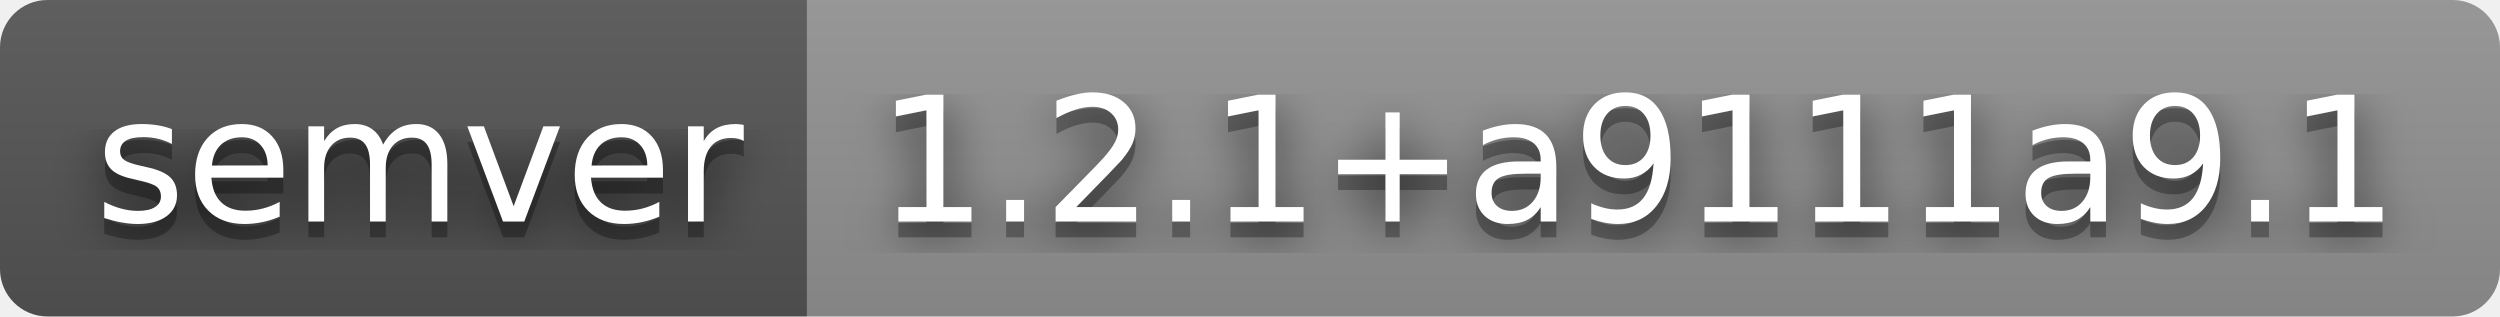
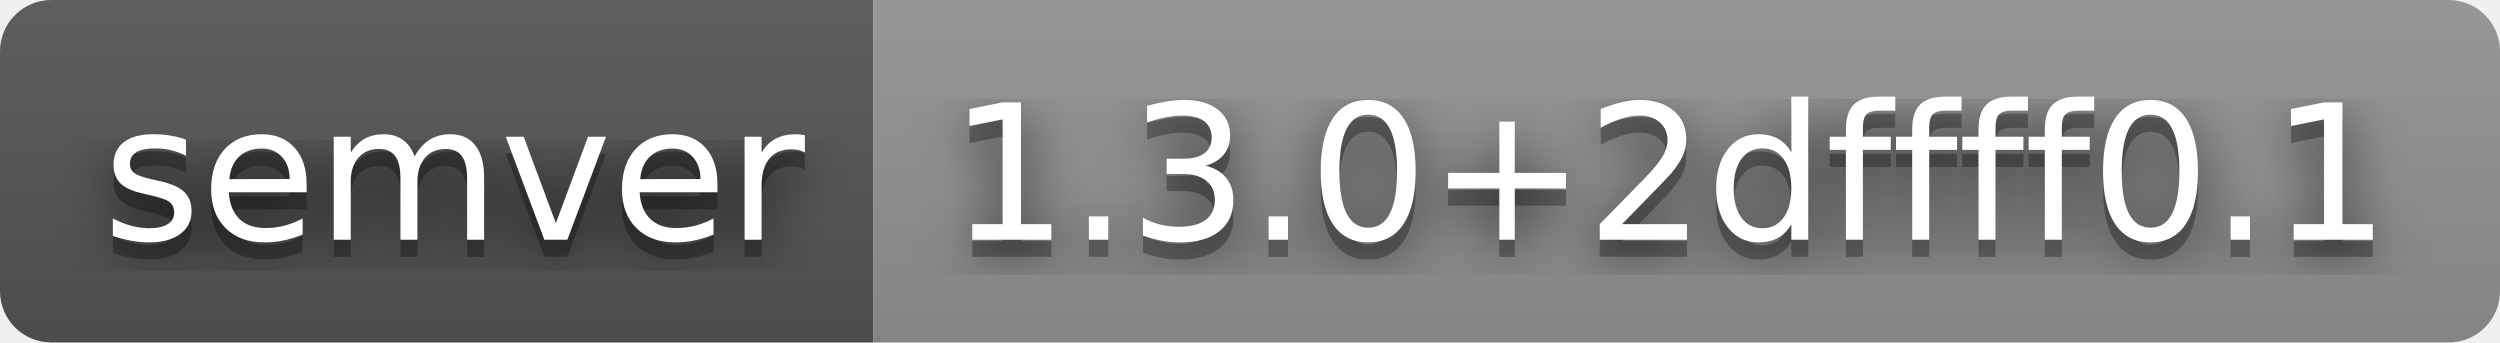
- <svg xmlns="http://www.w3.org/2000/svg" width="158" height="20" role="img" aria-label="semver: 1.2.1+a9111a9.1">
+ <svg xmlns="http://www.w3.org/2000/svg" width="146" height="20" role="img" aria-label="semver: 1.3.0+2dffff0.1">
  <filter id="blur">
    <feGaussianBlur stdDeviation="16" />
  </filter>
  <linearGradient id="s" x2="0" y2="100%">
    <stop offset="0" stop-color="#bbb" stop-opacity=".1" />
    <stop offset="1" stop-opacity=".1" />
  </linearGradient>
  <clipPath id="r">
-     <rect width="158" height="20" rx="3" />
+     <rect width="146" height="20" rx="3" />
  </clipPath>
  <g clip-path="url(#r)">
    <rect width="51" height="20" fill="#555" />
-     <rect x="51" width="107" height="20" fill="#939393" />
-     <rect width="158" height="20" fill="url(#s)" />
+     <rect x="51" width="95" height="20" fill="#939393" />
+     <rect width="146" height="20" fill="url(#s)" />
  </g>
  <g fill="#fff" text-anchor="middle" font-family="Verdana,Geneva,DejaVu Sans,sans-serif" text-rendering="geometricPrecision" font-size="110">
    <g transform="scale(.1)">
      <g aria-hidden="true" fill="#010101">
        <text x="265" y="150" fill-opacity=".8" filter="url(#blur)" textLength="410">semver</text>
        <text x="265" y="150" fill-opacity=".3" textLength="410">semver</text>
      </g>
      <text x="265" y="140" textLength="410">semver</text>
    </g>
    <g transform="scale(.1)">
      <g aria-hidden="true" fill="#010101">
-         <text x="1035" y="150" fill-opacity=".8" filter="url(#blur)" textLength="970">1.2.1+a9111a9.1</text>
-         <text x="1035" y="150" fill-opacity=".3" textLength="970">1.2.1+a9111a9.1</text>
+         <text x="975" y="150" fill-opacity=".8" filter="url(#blur)" textLength="850">1.3.0+2dffff0.1</text>
+         <text x="975" y="150" fill-opacity=".3" textLength="850">1.3.0+2dffff0.1</text>
      </g>
-       <text x="1035" y="140" textLength="970">1.2.1+a9111a9.1</text>
+       <text x="975" y="140" textLength="850">1.3.0+2dffff0.1</text>
    </g>
  </g>
</svg>
